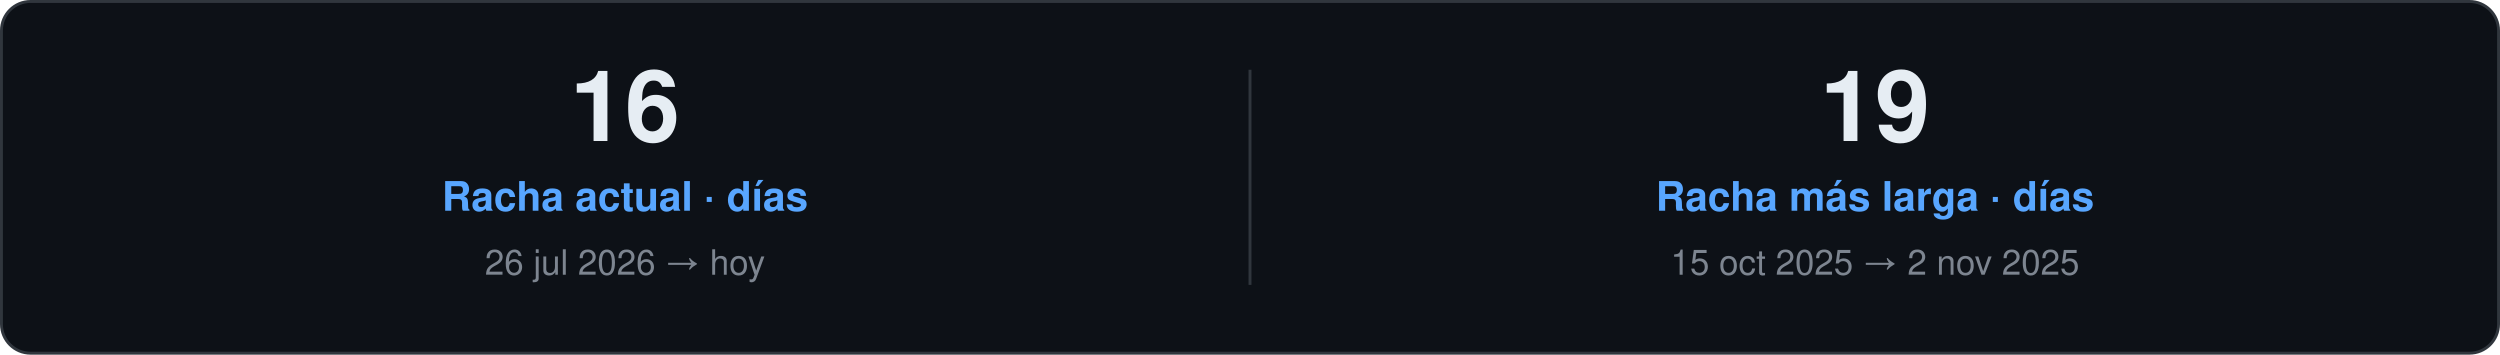
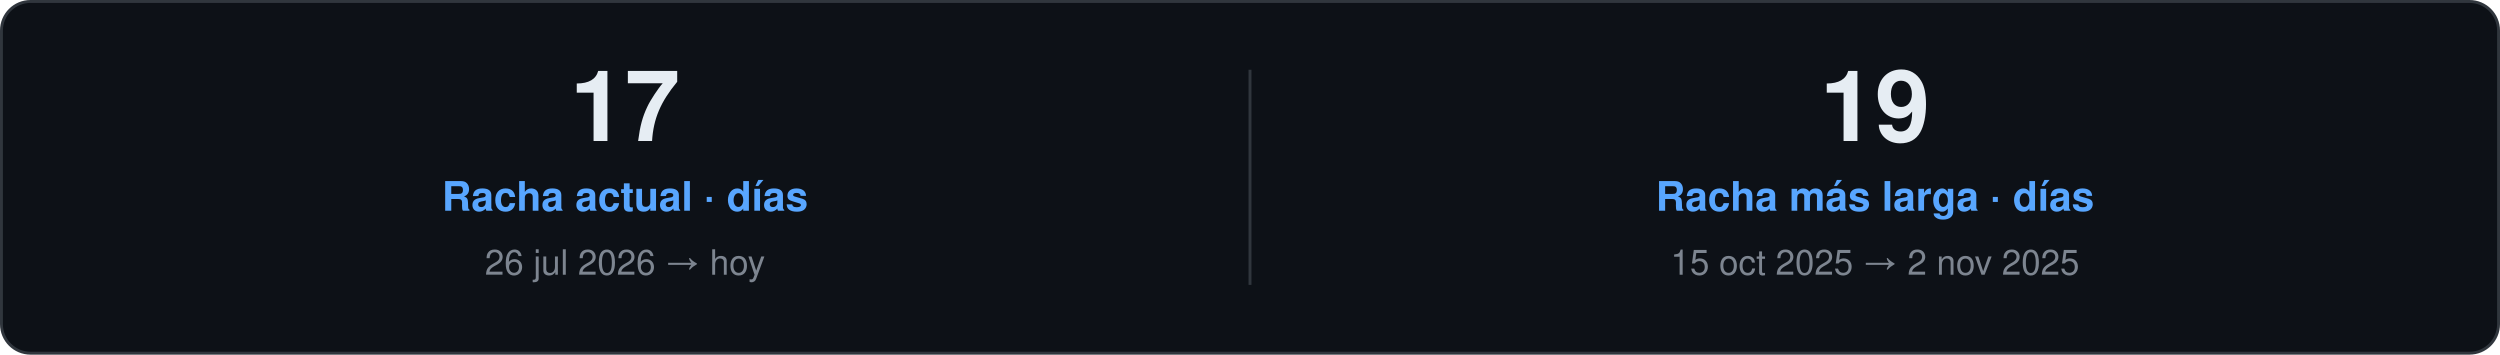
<svg xmlns="http://www.w3.org/2000/svg" width="860" height="122" viewBox="0 0 860 122" role="img">
  <style>
    text { font-family: "Segoe UI", Ubuntu, "Helvetica Neue", Helvetica, Arial, sans-serif; }
    .card { fill: #0D1117; stroke: #30363D; }
    .val { fill: #E6EDF3; }
    .key { fill: #7D8590; }
    .head { fill: #58A6FF; }
    .rule { stroke: #30363D; }
    .track { fill: #21262D; }
  </style>
  <rect class="card" x="0.5" y="0.5" width="859.0" height="121.0" rx="10" />
-   <text class="val" x="215.0" y="48.5" font-size="34" font-weight="700" text-anchor="middle">16</text>
+   <text class="val" x="215.0" y="48.5" font-size="34" font-weight="700" text-anchor="middle">17</text>
  <text class="head" x="215.0" y="72.5" font-size="14" font-weight="600" text-anchor="middle">Racha actual · días</text>
  <text class="key" x="215.0" y="94.5" font-size="12" text-anchor="middle">26 jul 2026 → hoy</text>
  <line class="rule" x1="430.0" y1="24.0" x2="430.0" y2="98.0" />
  <text class="val" x="645.0" y="48.5" font-size="34" font-weight="700" text-anchor="middle">19</text>
  <text class="head" x="645.0" y="72.5" font-size="14" font-weight="600" text-anchor="middle">Racha más larga · días</text>
  <text class="key" x="645.0" y="94.5" font-size="12" text-anchor="middle">15 oct 2025 → 2 nov 2025</text>
</svg>
